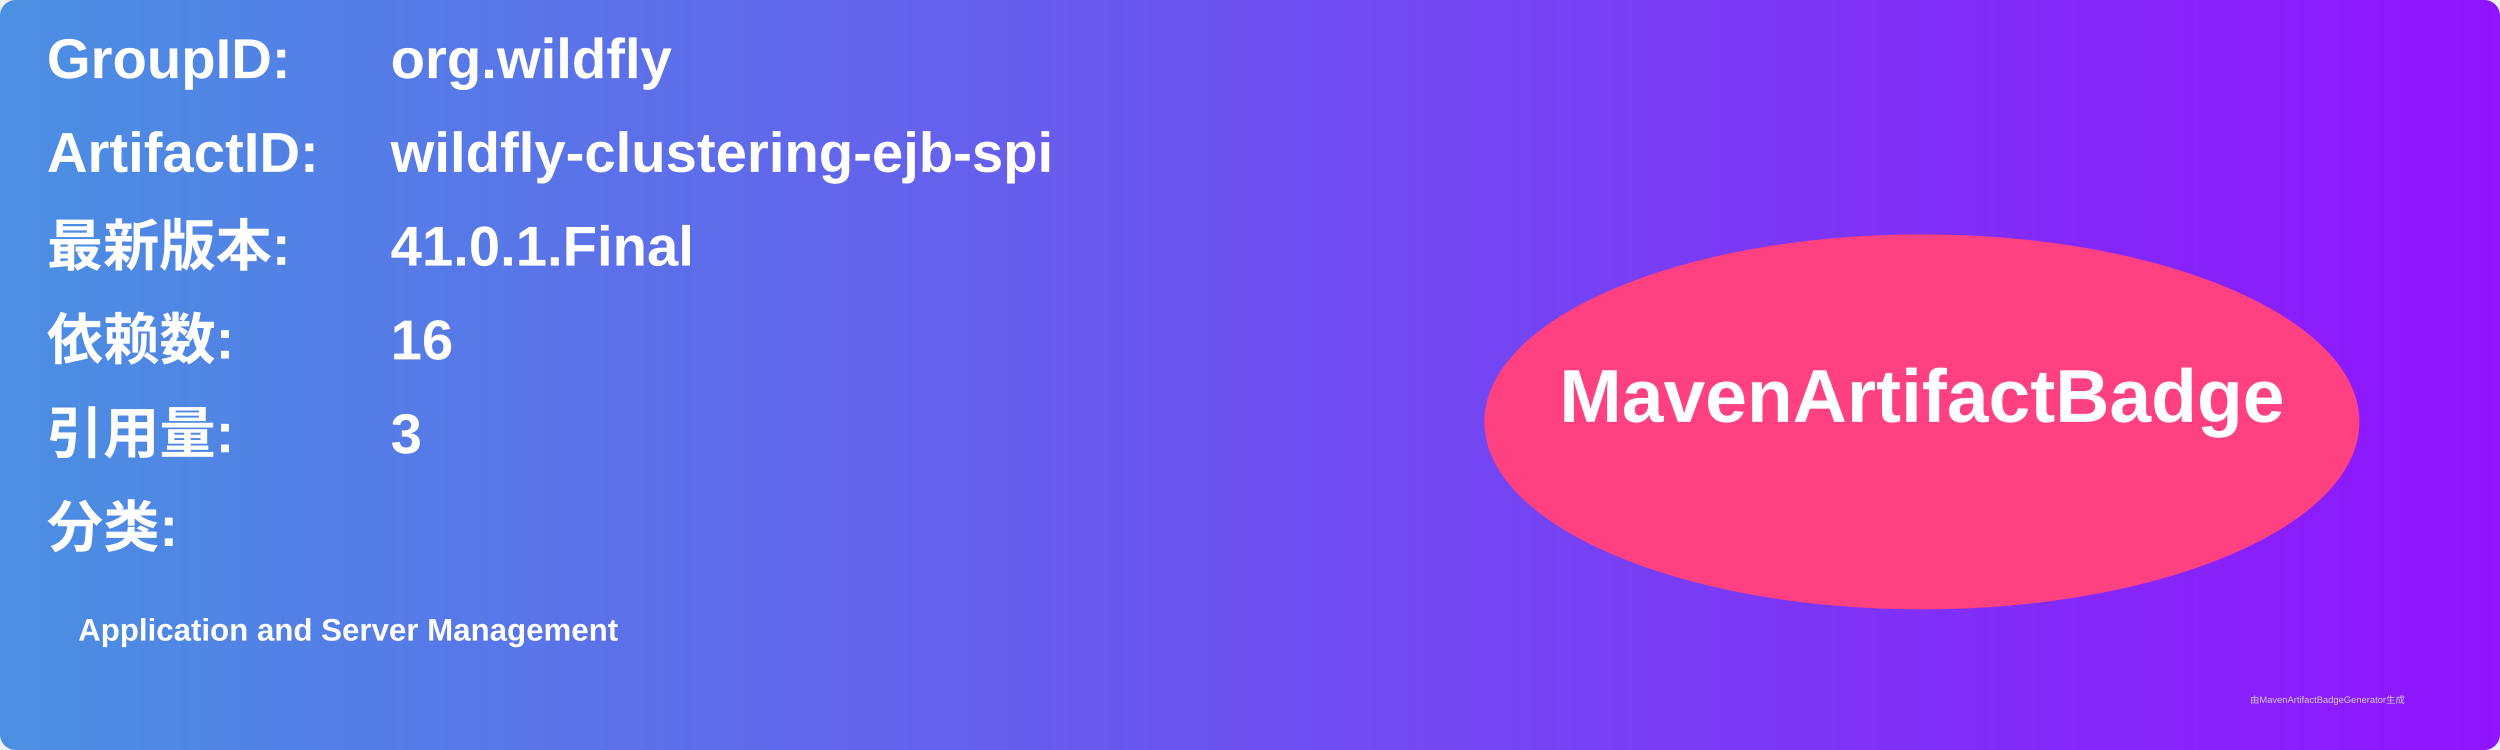
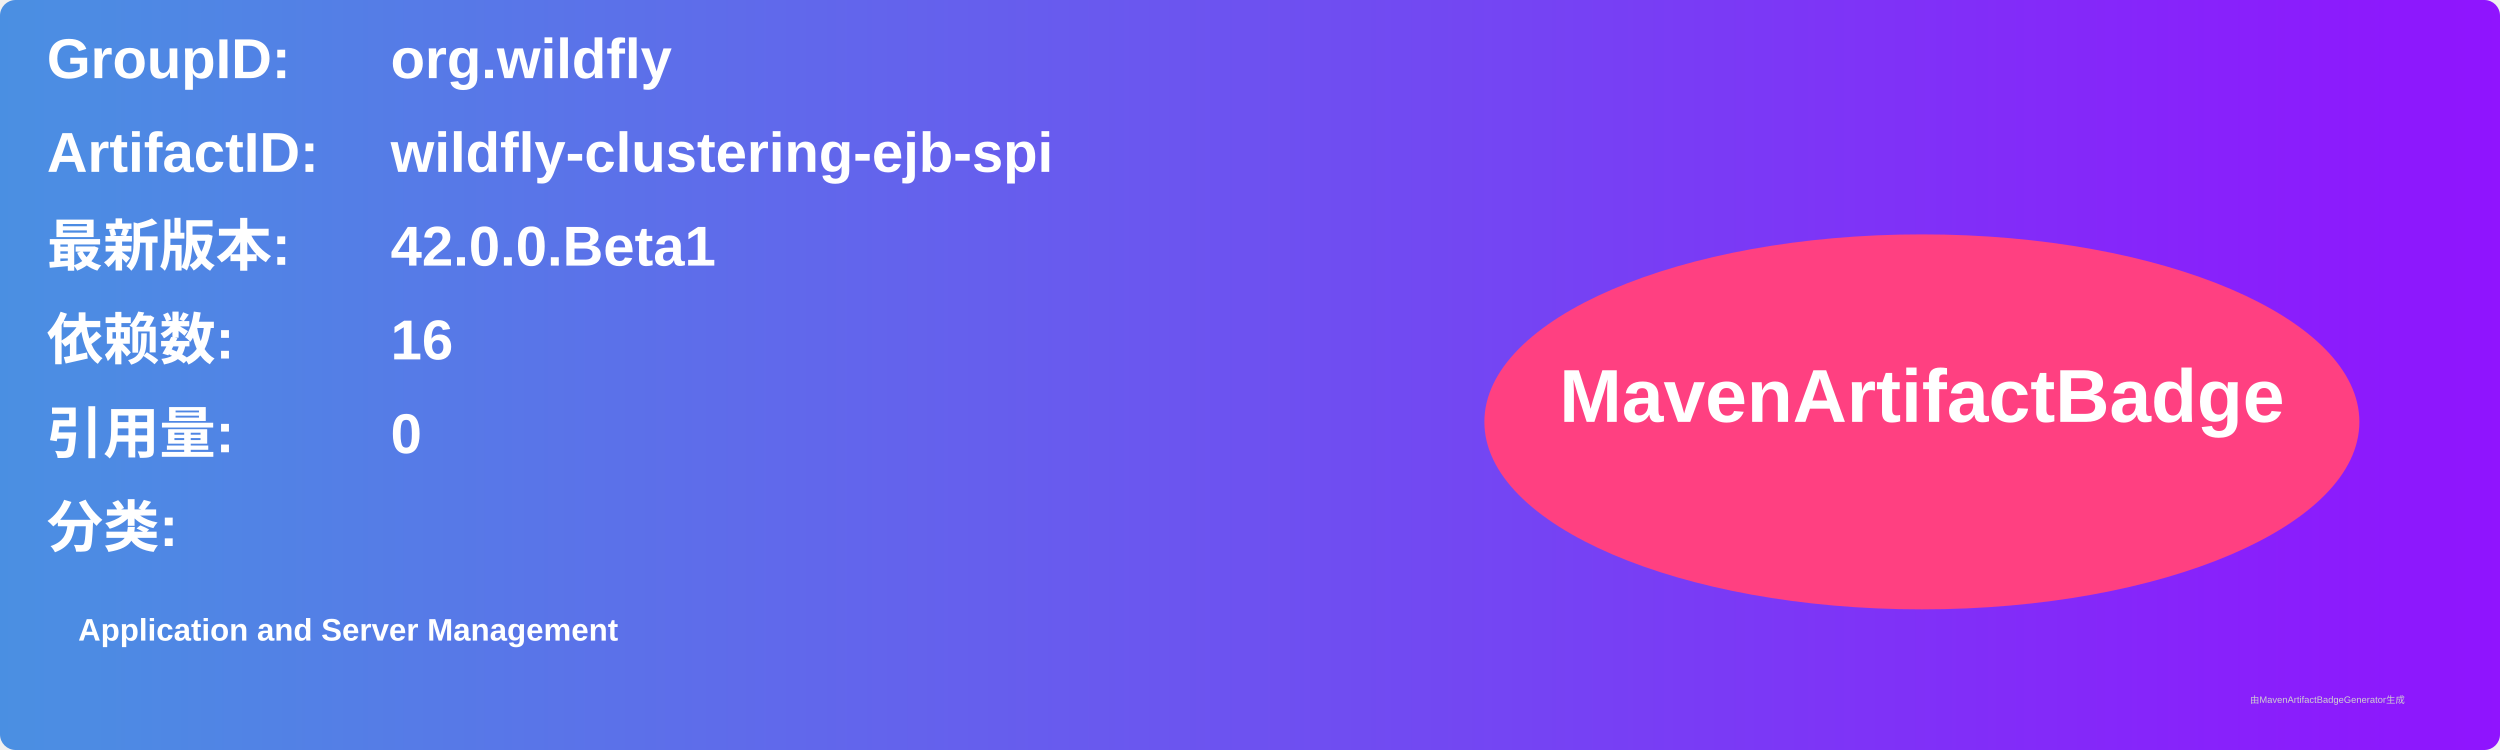
<svg xmlns="http://www.w3.org/2000/svg" width="800" height="240" viewBox="0 0 800 240">
  <linearGradient id="grad" x1="0%" y1="0%" x2="100%" y2="0%">
    <stop offset="0%" stop-color="#4a90e2" />
    <stop offset="100%" stop-color="#9013fe" />
  </linearGradient>
  <rect width="100%" height="100%" rx="5" ry="5" fill="url(#grad)" />
  <g transform="translate(15, 15)">
    <text x="0" y="10" font-family="Arial" font-size="18" fill="white" font-weight="bold" width="260">GroupID:</text>
    <text x="110" y="10" font-family="Arial" font-size="18" fill="white" font-weight="bold" width="460">org.wildfly</text>
    <text x="0" y="40" font-family="Arial" font-size="18" fill="white" font-weight="bold" width="260">ArtifactID:</text>
    <text x="110" y="40" font-family="Arial" font-size="18" fill="white" font-weight="bold" width="460">wildfly-clustering-ejb-spi</text>
    <text x="0" y="70" font-family="Arial" font-size="18" fill="white" font-weight="bold">最新版本:</text>
    <text x="110" y="70" font-family="Arial" font-size="18" fill="white" font-weight="bold">
-       <tspan font-weight="bold">41.0.1.Final</tspan>
+       <tspan font-weight="bold">42.0.0.Beta1</tspan>
    </text>
    <text x="0" y="100" font-family="Arial" font-size="18" fill="white" font-weight="bold">依赖数: </text>
    <text x="110" y="100" font-family="Arial" font-size="18" fill="white">
      <tspan font-weight="bold">16</tspan>
    </text>
    <text x="0" y="130" font-family="Arial" font-size="18" fill="white" font-weight="bold">引用量: </text>
    <text x="110" y="130" font-family="Arial" font-size="18" fill="white">
-       <tspan font-weight="bold">3</tspan>
+       <tspan font-weight="bold">0</tspan>
    </text>
    <text x="0" y="160" font-family="Arial" font-size="18" fill="white" font-weight="bold">分类:</text>
    <text x="10" y="190" font-family="Arial" font-size="10" fill="white">
      <tspan font-weight="bold">Application and Server Management</tspan>
    </text>
    <ellipse cx="600" cy="120" rx="140" ry="60" fill="#ff4081" />
    <text x="600" y="120" text-anchor="middle" font-family="Arial" font-size="24" fill="white" font-weight="bold">MavenArtifactBadge</text>
  </g>
  <text x="720" y="225" font-family="Arial" font-size="3" fill="#d0d0d0">由MavenArtifactBadgeGenerator生成</text>
</svg>
